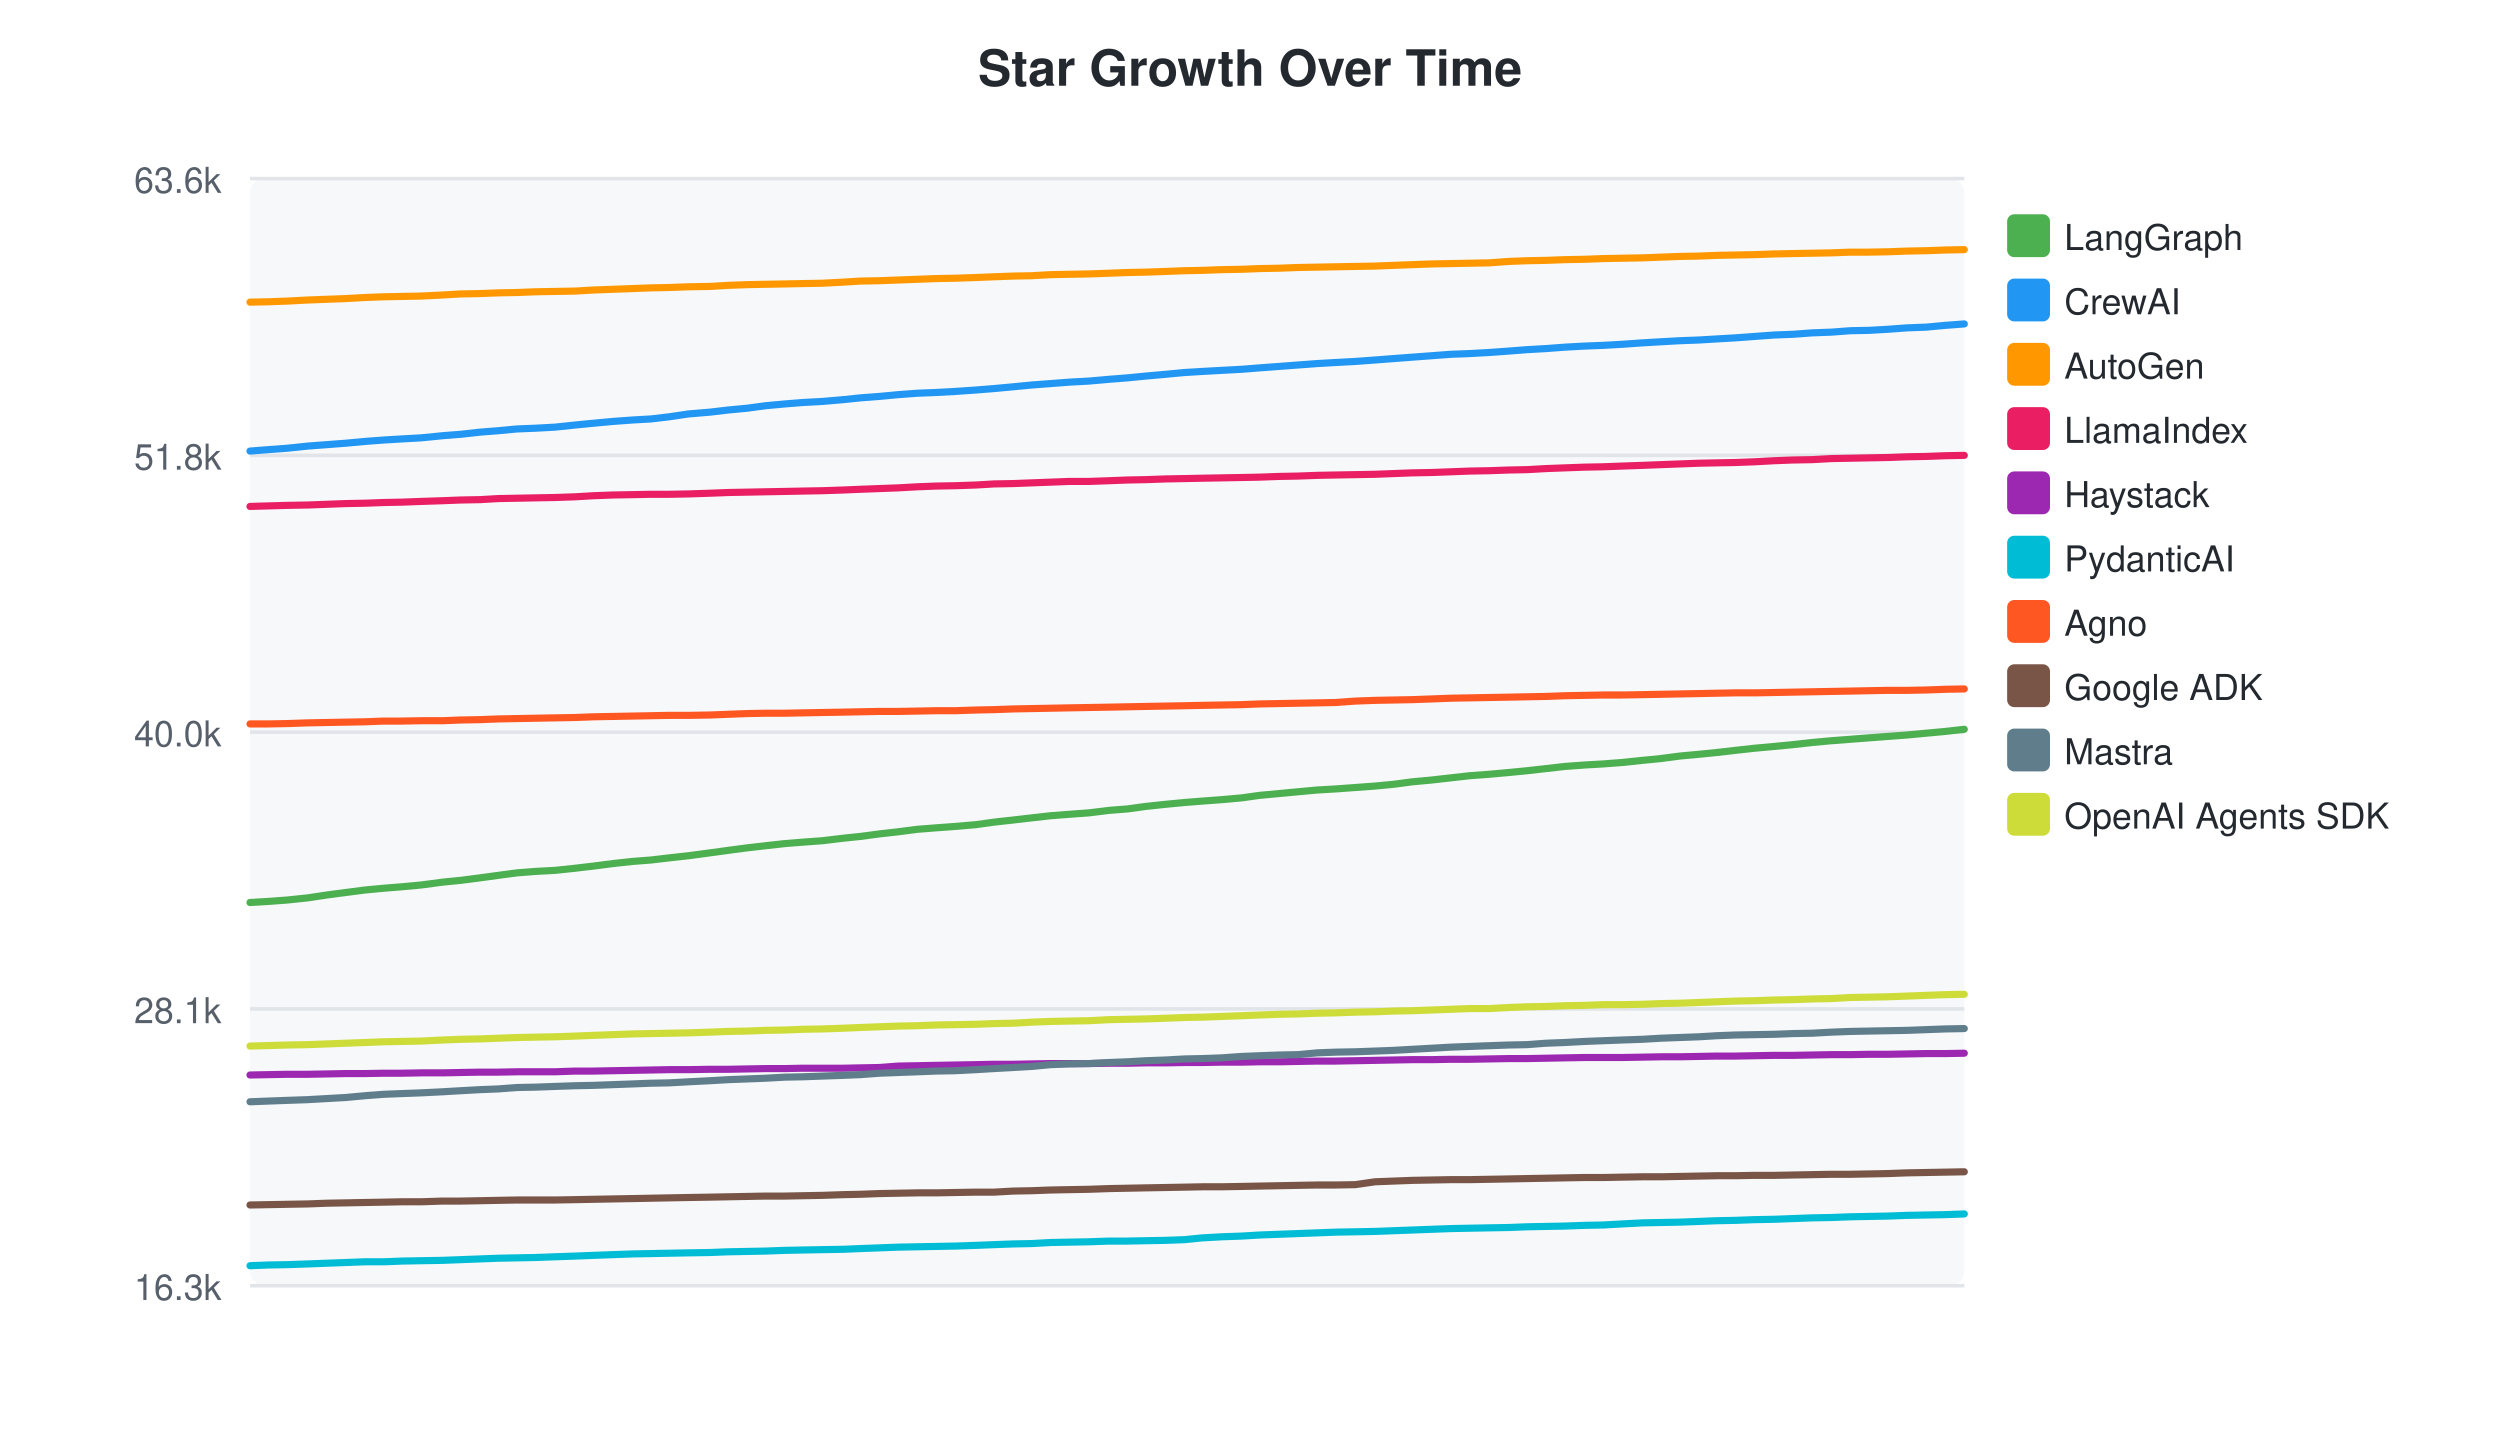
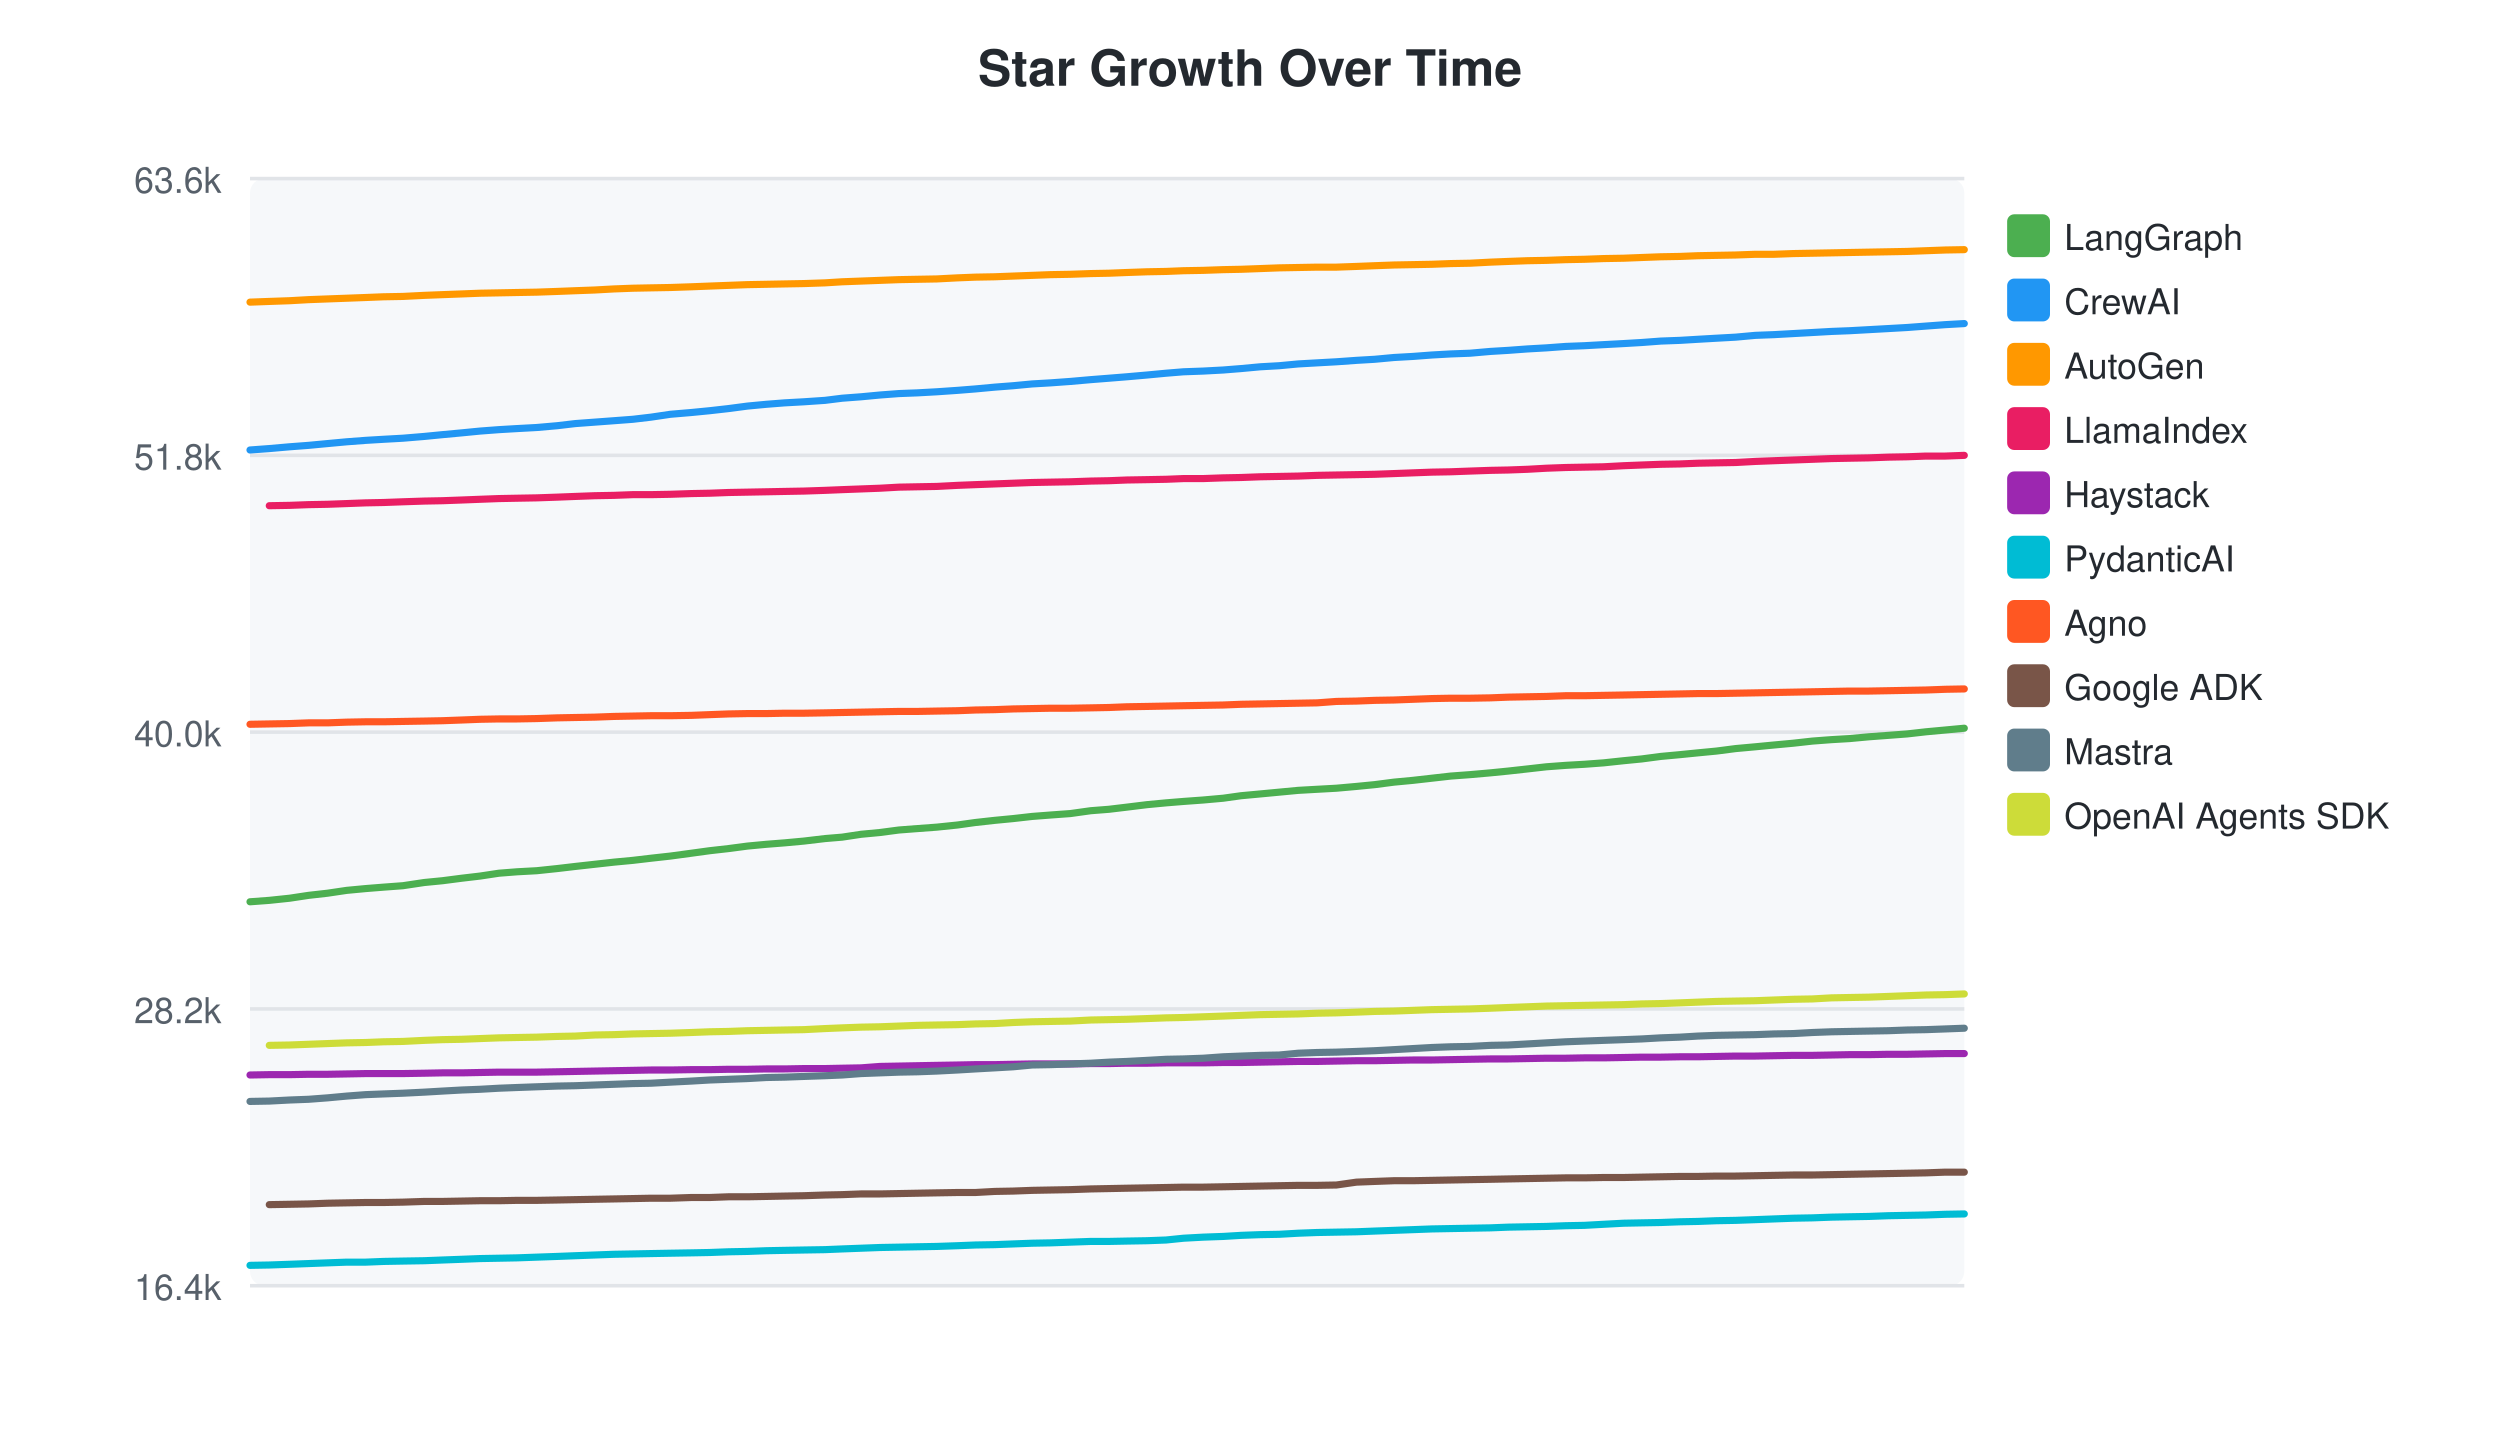
<svg xmlns="http://www.w3.org/2000/svg" width="700" height="400">
  <style>text { font-family: -apple-system, BlinkMacSystemFont, "Segoe UI", Helvetica, Arial, sans-serif; }</style>
  <text x="350" y="24" text-anchor="middle" font-size="14" font-weight="bold" fill="#24292f">Star Growth Over Time</text>
  <rect x="70" y="50" width="480" height="310" fill="#f6f8fa" rx="4" />
  <line x1="70" y1="50.0" x2="550" y2="50.0" stroke="#e1e4e8" stroke-width="1" />
  <text x="62" y="54.0" text-anchor="end" font-size="10" fill="#57606a">63.6k</text>
  <line x1="70" y1="127.5" x2="550" y2="127.5" stroke="#e1e4e8" stroke-width="1" />
  <text x="62" y="131.5" text-anchor="end" font-size="10" fill="#57606a">51.8k</text>
  <line x1="70" y1="205.0" x2="550" y2="205.0" stroke="#e1e4e8" stroke-width="1" />
  <text x="62" y="209.0" text-anchor="end" font-size="10" fill="#57606a">40.0k</text>
  <line x1="70" y1="282.5" x2="550" y2="282.5" stroke="#e1e4e8" stroke-width="1" />
-   <text x="62" y="286.5" text-anchor="end" font-size="10" fill="#57606a">28.1k</text>
+   <text x="62" y="286.5" text-anchor="end" font-size="10" fill="#57606a">28.2k</text>
  <line x1="70" y1="360.0" x2="550" y2="360.0" stroke="#e1e4e8" stroke-width="1" />
-   <text x="62" y="364.0" text-anchor="end" font-size="10" fill="#57606a">16.3k</text>
-   <path d="M70.0,252.7 L75.1,252.4 L80.5,252.0 L86.2,251.4 L91.5,250.6 L96.8,249.9 L102.2,249.2 L107.5,248.7 L112.5,248.3 L117.9,247.8 L123.9,247.0 L129.0,246.5 L134.4,245.8 L139.5,245.1 L144.8,244.4 L149.9,244.0 L155.4,243.7 L161.1,243.1 L166.2,242.5 L171.6,241.8 L177.1,241.2 L182.3,240.8 L187.4,240.2 L192.8,239.6 L198.8,238.8 L203.9,238.1 L209.2,237.4 L214.4,236.8 L219.8,236.2 L224.8,235.8 L230.3,235.4 L236.1,234.7 L240.9,234.2 L246.2,233.5 L251.5,232.9 L256.9,232.2 L262.0,231.8 L267.5,231.4 L273.3,230.9 L278.3,230.2 L283.7,229.6 L288.9,229.0 L294.2,228.4 L299.4,228.0 L304.9,227.6 L310.6,226.9 L315.7,226.5 L320.8,225.8 L326.4,225.2 L331.7,224.7 L336.7,224.3 L342.1,223.9 L347.7,223.4 L352.7,222.7 L358.1,222.2 L363.4,221.7 L368.8,221.2 L374.0,220.9 L379.5,220.5 L385.0,220.1 L390.2,219.6 L395.5,218.9 L400.9,218.4 L406.2,217.8 L411.5,217.2 L416.9,216.8 L422.5,216.3 L427.6,215.8 L432.9,215.2 L438.2,214.6 L443.7,214.2 L448.9,213.9 L454.2,213.5 L459.9,212.9 L465.0,212.4 L470.3,211.7 L475.7,211.2 L480.7,210.7 L485.9,210.1 L491.3,209.5 L496.8,209.0 L502.0,208.5 L507.4,207.9 L512.8,207.4 L518.1,207.0 L523.3,206.6 L528.6,206.2 L534.0,205.8 L539.3,205.3 L544.7,204.8 L550.0,204.2" fill="none" stroke="#4CAF50" stroke-width="2" stroke-linecap="round" />
+   <text x="62" y="364.0" text-anchor="end" font-size="10" fill="#57606a">16.4k</text>
+   <path d="M70.0,252.5 L75.4,252.1 L81.1,251.5 L86.4,250.7 L91.7,250.1 L97.1,249.3 L102.4,248.8 L107.4,248.4 L112.8,248.0 L118.8,247.1 L123.9,246.6 L129.3,245.9 L134.4,245.3 L139.7,244.5 L144.8,244.1 L150.3,243.8 L156.0,243.2 L161.1,242.6 L166.5,242.0 L171.9,241.4 L177.2,240.9 L182.3,240.3 L187.7,239.7 L193.6,238.9 L198.7,238.2 L204.0,237.6 L209.3,236.9 L214.6,236.4 L219.7,236.0 L225.1,235.5 L231.0,234.8 L235.8,234.4 L241.1,233.6 L246.4,233.1 L251.7,232.4 L256.9,232.0 L262.3,231.6 L268.1,231.0 L273.1,230.3 L278.5,229.7 L283.7,229.2 L289.0,228.6 L294.2,228.2 L299.7,227.8 L305.4,227.0 L310.5,226.6 L315.5,226.0 L321.2,225.3 L326.5,224.8 L331.4,224.4 L336.9,224.0 L342.5,223.5 L347.5,222.8 L352.9,222.3 L358.2,221.8 L363.5,221.3 L368.8,221.0 L374.2,220.7 L379.8,220.2 L384.9,219.7 L390.3,219.0 L395.6,218.5 L400.9,217.9 L406.2,217.3 L411.6,216.9 L417.3,216.4 L422.3,215.9 L427.7,215.3 L433.0,214.7 L438.4,214.3 L443.6,214.0 L449.0,213.6 L454.6,213.0 L459.7,212.5 L465.0,211.8 L470.4,211.3 L475.4,210.8 L480.6,210.3 L486.0,209.6 L491.5,209.1 L496.7,208.6 L502.1,208.1 L507.5,207.5 L512.8,207.1 L517.9,206.8 L523.3,206.3 L528.7,205.9 L534.0,205.5 L539.3,204.9 L544.7,204.4 L550.0,203.9" fill="none" stroke="#4CAF50" stroke-width="2" stroke-linecap="round" />
  <rect x="562" y="60" width="12" height="12" rx="2" fill="#4CAF50" />
  <text x="578" y="70" font-size="10" fill="#24292f">LangGraph</text>
-   <path d="M70.0,126.3 L75.1,125.9 L80.5,125.5 L86.2,124.9 L91.5,124.5 L96.8,124.1 L102.2,123.6 L107.5,123.2 L112.5,122.9 L117.9,122.6 L123.9,122.0 L129.0,121.6 L134.4,121.0 L139.5,120.6 L144.8,120.1 L149.9,119.9 L155.4,119.6 L161.1,119.0 L166.2,118.5 L171.6,118.0 L177.1,117.6 L182.3,117.3 L187.4,116.7 L192.8,115.9 L198.8,115.4 L203.9,114.8 L209.2,114.3 L214.4,113.6 L219.8,113.1 L224.8,112.7 L230.3,112.4 L236.1,111.9 L240.9,111.4 L246.2,111.0 L251.5,110.5 L256.9,110.1 L262.0,109.9 L267.5,109.6 L273.3,109.2 L278.3,108.8 L283.7,108.3 L288.9,107.8 L294.2,107.4 L299.4,107.0 L304.9,106.7 L310.6,106.2 L315.7,105.8 L320.8,105.3 L326.4,104.8 L331.7,104.3 L336.7,104.0 L342.1,103.7 L347.7,103.4 L352.7,103.0 L358.1,102.6 L363.4,102.2 L368.8,101.8 L374.0,101.5 L379.5,101.2 L385.0,100.8 L390.2,100.4 L395.5,100.0 L400.9,99.6 L406.2,99.2 L411.5,99.0 L416.9,98.7 L422.5,98.3 L427.6,97.9 L432.9,97.6 L438.2,97.2 L443.7,96.9 L448.9,96.7 L454.2,96.4 L459.9,96.0 L465.0,95.7 L470.3,95.4 L475.7,95.2 L480.7,94.9 L485.9,94.6 L491.3,94.2 L496.8,93.8 L502.0,93.6 L507.4,93.2 L512.8,93.0 L518.1,92.6 L523.3,92.5 L528.6,92.2 L534.0,91.8 L539.3,91.6 L544.7,91.1 L550.0,90.7" fill="none" stroke="#2196F3" stroke-width="2" stroke-linecap="round" />
+   <path d="M70.0,126.0 L75.4,125.6 L81.1,125.1 L86.4,124.7 L91.7,124.2 L97.1,123.7 L102.4,123.3 L107.4,123.0 L112.8,122.7 L118.8,122.2 L123.9,121.7 L129.3,121.2 L134.4,120.7 L139.7,120.3 L144.8,120.0 L150.3,119.7 L156.0,119.2 L161.1,118.6 L166.5,118.2 L171.9,117.8 L177.2,117.4 L182.3,116.8 L187.7,116.0 L193.6,115.5 L198.7,115.0 L204.0,114.4 L209.3,113.7 L214.6,113.2 L219.7,112.8 L225.1,112.5 L231.0,112.1 L235.8,111.5 L241.1,111.1 L246.4,110.6 L251.7,110.2 L256.9,110.0 L262.3,109.7 L268.1,109.3 L273.1,108.9 L278.5,108.4 L283.7,108.0 L289.0,107.5 L294.2,107.2 L299.7,106.8 L305.4,106.3 L310.5,105.9 L315.5,105.5 L321.2,105.0 L326.5,104.5 L331.4,104.1 L336.9,103.9 L342.5,103.6 L347.5,103.2 L352.9,102.7 L358.2,102.4 L363.5,101.9 L368.8,101.6 L374.2,101.3 L379.8,100.9 L384.9,100.6 L390.3,100.1 L395.6,99.8 L400.9,99.4 L406.2,99.1 L411.6,98.9 L417.3,98.4 L422.3,98.1 L427.7,97.7 L433.0,97.4 L438.4,97.0 L443.6,96.8 L449.0,96.5 L454.6,96.2 L459.7,95.9 L465.0,95.5 L470.4,95.3 L475.4,95.0 L480.6,94.7 L486.0,94.4 L491.5,93.9 L496.7,93.7 L502.1,93.4 L507.5,93.1 L512.8,92.8 L517.9,92.6 L523.3,92.3 L528.7,92.0 L534.0,91.7 L539.3,91.3 L544.7,90.9 L550.0,90.6" fill="none" stroke="#2196F3" stroke-width="2" stroke-linecap="round" />
  <rect x="562" y="78" width="12" height="12" rx="2" fill="#2196F3" />
  <text x="578" y="88" font-size="10" fill="#24292f">CrewAI</text>
-   <path d="M70.0,84.6 L75.1,84.5 L80.5,84.3 L86.2,84.0 L91.5,83.8 L96.8,83.6 L102.2,83.3 L107.5,83.1 L112.5,83.0 L117.9,82.9 L123.9,82.6 L129.0,82.3 L134.4,82.2 L139.5,82.0 L144.8,81.9 L149.9,81.7 L155.4,81.6 L161.1,81.5 L166.2,81.2 L171.6,81.0 L177.1,80.8 L182.3,80.6 L187.4,80.5 L192.8,80.3 L198.8,80.2 L203.9,79.9 L209.2,79.7 L214.4,79.6 L219.8,79.5 L224.8,79.4 L230.3,79.3 L236.1,79.0 L240.9,78.7 L246.2,78.6 L251.5,78.4 L256.9,78.2 L262.0,78.0 L267.5,77.9 L273.3,77.7 L278.3,77.5 L283.7,77.3 L288.9,77.2 L294.2,76.9 L299.4,76.8 L304.9,76.7 L310.6,76.5 L315.7,76.3 L320.8,76.2 L326.4,76.0 L331.7,75.8 L336.7,75.7 L342.1,75.5 L347.7,75.4 L352.7,75.2 L358.1,75.1 L363.4,74.9 L368.8,74.8 L374.0,74.7 L379.5,74.6 L385.0,74.5 L390.2,74.3 L395.5,74.1 L400.9,73.9 L406.2,73.8 L411.5,73.7 L416.9,73.6 L422.5,73.2 L427.6,73.0 L432.9,72.9 L438.2,72.7 L443.7,72.6 L448.9,72.4 L454.2,72.3 L459.9,72.2 L465.0,72.0 L470.3,71.8 L475.7,71.7 L480.7,71.5 L485.9,71.4 L491.3,71.3 L496.8,71.1 L502.0,71.0 L507.4,70.9 L512.8,70.8 L518.1,70.6 L523.3,70.6 L528.6,70.5 L534.0,70.3 L539.3,70.2 L544.7,70.0 L550.0,69.9" fill="none" stroke="#FF9800" stroke-width="2" stroke-linecap="round" />
+   <path d="M70.0,84.6 L75.4,84.4 L81.1,84.2 L86.4,83.9 L91.7,83.7 L97.1,83.5 L102.4,83.3 L107.4,83.1 L112.8,83.0 L118.8,82.7 L123.9,82.5 L129.3,82.3 L134.4,82.1 L139.7,82.0 L144.8,81.9 L150.3,81.8 L156.0,81.6 L161.1,81.4 L166.5,81.2 L171.9,80.9 L177.2,80.7 L182.3,80.6 L187.7,80.5 L193.6,80.3 L198.7,80.1 L204.0,79.9 L209.3,79.7 L214.6,79.6 L219.7,79.5 L225.1,79.4 L231.0,79.2 L235.8,78.9 L241.1,78.7 L246.4,78.5 L251.7,78.3 L256.9,78.2 L262.3,78.1 L268.1,77.8 L273.1,77.6 L278.5,77.5 L283.7,77.3 L289.0,77.1 L294.2,76.9 L299.7,76.8 L305.4,76.6 L310.5,76.5 L315.5,76.3 L321.2,76.1 L326.5,76.0 L331.4,75.8 L336.9,75.7 L342.5,75.5 L347.5,75.4 L352.9,75.2 L358.2,75.0 L363.5,74.9 L368.8,74.8 L374.2,74.8 L379.8,74.6 L384.9,74.4 L390.3,74.2 L395.6,74.1 L400.9,74.0 L406.2,73.8 L411.6,73.7 L417.3,73.4 L422.3,73.2 L427.7,73.0 L433.0,72.9 L438.4,72.7 L443.6,72.6 L449.0,72.4 L454.6,72.3 L459.7,72.1 L465.0,71.9 L470.4,71.8 L475.4,71.6 L480.6,71.5 L486.0,71.4 L491.5,71.2 L496.7,71.2 L502.1,71.0 L507.5,70.9 L512.8,70.8 L517.9,70.7 L523.3,70.6 L528.7,70.5 L534.0,70.4 L539.3,70.2 L544.7,70.0 L550.0,69.9" fill="none" stroke="#FF9800" stroke-width="2" stroke-linecap="round" />
  <rect x="562" y="96" width="12" height="12" rx="2" fill="#FF9800" />
  <text x="578" y="106" font-size="10" fill="#24292f">AutoGen</text>
-   <path d="M70.0,141.8 L80.5,141.5 L86.2,141.4 L91.5,141.2 L96.8,141.0 L102.2,140.9 L107.5,140.7 L112.5,140.6 L117.9,140.4 L123.9,140.2 L129.0,140.0 L134.4,139.9 L139.5,139.6 L144.8,139.5 L149.9,139.4 L155.4,139.3 L161.1,139.1 L166.2,138.8 L171.6,138.6 L177.1,138.5 L182.3,138.4 L187.4,138.4 L192.8,138.3 L198.8,138.1 L203.9,137.9 L209.2,137.8 L214.4,137.7 L219.8,137.6 L224.8,137.5 L230.3,137.4 L236.1,137.2 L240.9,137.0 L246.2,136.8 L251.5,136.6 L256.9,136.3 L262.0,136.1 L267.5,136.0 L273.3,135.8 L278.3,135.5 L283.7,135.4 L288.9,135.2 L294.2,135.0 L299.4,134.8 L304.9,134.8 L310.6,134.6 L315.7,134.4 L320.8,134.3 L326.4,134.1 L331.7,134.0 L336.7,133.9 L342.1,133.8 L347.7,133.7 L352.7,133.6 L358.1,133.4 L363.4,133.3 L368.8,133.1 L374.0,133.0 L379.5,132.9 L385.0,132.8 L390.2,132.6 L395.5,132.4 L400.9,132.3 L406.2,132.1 L411.5,131.9 L416.9,131.8 L422.5,131.6 L427.6,131.5 L432.9,131.2 L438.2,131.0 L443.7,130.8 L448.9,130.7 L454.2,130.5 L459.9,130.3 L465.0,130.1 L470.3,129.9 L475.7,129.7 L480.7,129.6 L485.9,129.5 L491.3,129.3 L496.8,129.0 L502.0,128.8 L507.4,128.7 L512.8,128.4 L518.1,128.3 L523.3,128.2 L528.6,128.1 L534.0,127.9 L539.3,127.8 L544.7,127.6 L550.0,127.5" fill="none" stroke="#E91E63" stroke-width="2" stroke-linecap="round" />
+   <path d="M75.4,141.6 L81.1,141.5 L86.4,141.3 L91.7,141.2 L97.1,141.0 L102.4,140.8 L107.4,140.7 L112.8,140.5 L118.8,140.3 L123.9,140.2 L129.3,140.0 L134.4,139.8 L139.7,139.6 L144.8,139.5 L150.3,139.4 L156.0,139.2 L161.1,139.0 L166.5,138.8 L171.9,138.7 L177.2,138.5 L182.3,138.5 L187.7,138.4 L193.6,138.2 L198.7,138.1 L204.0,137.9 L209.3,137.8 L214.6,137.7 L219.7,137.6 L225.1,137.5 L231.0,137.3 L235.8,137.1 L241.1,136.9 L246.4,136.7 L251.7,136.4 L256.9,136.3 L262.3,136.2 L268.1,135.9 L273.1,135.7 L278.5,135.5 L283.7,135.3 L289.0,135.1 L294.2,135.0 L299.7,134.9 L305.4,134.7 L310.5,134.6 L315.5,134.4 L321.2,134.3 L326.5,134.2 L331.4,134.0 L336.9,134.0 L342.5,133.8 L347.5,133.7 L352.9,133.5 L358.2,133.4 L363.5,133.3 L368.8,133.1 L374.2,133.0 L379.8,132.9 L384.9,132.8 L390.3,132.6 L395.6,132.4 L400.9,132.2 L406.2,132.1 L411.6,131.9 L417.3,131.7 L422.3,131.6 L427.7,131.4 L433.0,131.1 L438.4,130.9 L443.6,130.8 L449.0,130.7 L454.6,130.4 L459.7,130.2 L465.0,130.0 L470.4,129.9 L475.4,129.7 L480.6,129.6 L486.0,129.5 L491.5,129.2 L496.7,129.0 L502.1,128.8 L507.5,128.6 L512.8,128.4 L517.9,128.3 L523.3,128.2 L528.7,128.0 L534.0,127.9 L539.3,127.7 L544.7,127.7 L550.0,127.5" fill="none" stroke="#E91E63" stroke-width="2" stroke-linecap="round" />
  <rect x="562" y="114" width="12" height="12" rx="2" fill="#E91E63" />
  <text x="578" y="124" font-size="10" fill="#24292f">LlamaIndex</text>
-   <path d="M70.0,301.0 L75.1,300.9 L80.5,300.8 L86.2,300.8 L91.5,300.7 L96.8,300.6 L102.2,300.6 L107.5,300.5 L112.5,300.5 L117.9,300.4 L123.9,300.4 L129.0,300.3 L134.4,300.2 L139.5,300.2 L144.8,300.1 L149.9,300.1 L155.4,300.1 L161.1,299.9 L166.2,299.9 L171.6,299.8 L177.1,299.7 L182.3,299.6 L187.4,299.5 L192.8,299.5 L198.8,299.4 L203.9,299.4 L209.2,299.3 L214.4,299.2 L219.8,299.2 L224.8,299.1 L230.3,299.1 L236.1,299.1 L240.9,299.0 L246.2,298.9 L251.5,298.5 L256.9,298.4 L262.0,298.3 L267.5,298.2 L273.3,298.1 L278.3,298.0 L283.7,298.0 L288.9,297.9 L294.2,297.8 L299.4,297.8 L304.9,297.8 L310.6,297.7 L315.7,297.7 L320.8,297.6 L326.4,297.6 L331.7,297.5 L336.7,297.5 L342.1,297.4 L347.7,297.4 L352.7,297.3 L358.1,297.3 L363.4,297.2 L368.8,297.1 L374.0,297.1 L379.5,297.0 L385.0,296.9 L390.2,296.8 L395.5,296.7 L400.9,296.7 L406.2,296.6 L411.5,296.6 L416.9,296.5 L422.5,296.4 L427.6,296.4 L432.9,296.3 L438.2,296.2 L443.7,296.1 L448.9,296.1 L454.2,296.1 L459.9,296.0 L465.0,295.9 L470.3,295.9 L475.7,295.8 L480.7,295.7 L485.9,295.7 L491.3,295.6 L496.8,295.5 L502.0,295.5 L507.4,295.4 L512.8,295.3 L518.1,295.3 L523.3,295.2 L528.6,295.2 L534.0,295.1 L539.3,295.0 L544.7,295.0 L550.0,294.9" fill="none" stroke="#9C27B0" stroke-width="2" stroke-linecap="round" />
+   <path d="M70.0,301.0 L75.4,300.9 L81.1,300.9 L86.4,300.8 L91.7,300.8 L97.1,300.7 L102.4,300.6 L107.4,300.6 L112.8,300.6 L118.8,300.5 L123.9,300.4 L129.3,300.4 L134.4,300.3 L139.7,300.2 L144.8,300.2 L150.3,300.2 L156.0,300.1 L161.1,300.0 L166.5,299.9 L171.9,299.8 L177.2,299.7 L182.3,299.6 L187.7,299.6 L193.6,299.5 L198.7,299.5 L204.0,299.4 L209.3,299.4 L214.6,299.3 L219.7,299.3 L225.1,299.2 L231.0,299.2 L235.8,299.1 L241.1,299.0 L246.4,298.6 L251.7,298.5 L256.9,298.4 L262.3,298.3 L268.1,298.2 L273.1,298.1 L278.5,298.1 L283.7,298.0 L289.0,297.9 L294.2,297.9 L299.7,297.9 L305.4,297.8 L310.5,297.8 L315.5,297.7 L321.2,297.7 L326.5,297.6 L331.4,297.6 L336.9,297.6 L342.5,297.5 L347.5,297.5 L352.9,297.4 L358.2,297.3 L363.5,297.2 L368.8,297.2 L374.2,297.1 L379.8,297.0 L384.9,297.0 L390.3,296.9 L395.6,296.8 L400.9,296.8 L406.2,296.7 L411.6,296.6 L417.3,296.5 L422.3,296.5 L427.7,296.4 L433.0,296.3 L438.4,296.3 L443.6,296.2 L449.0,296.2 L454.6,296.1 L459.7,296.0 L465.0,296.0 L470.4,295.9 L475.4,295.9 L480.6,295.8 L486.0,295.7 L491.5,295.7 L496.7,295.6 L502.1,295.5 L507.5,295.5 L512.8,295.4 L517.9,295.3 L523.3,295.3 L528.7,295.2 L534.0,295.2 L539.3,295.1 L544.7,295.0 L550.0,295.0" fill="none" stroke="#9C27B0" stroke-width="2" stroke-linecap="round" />
  <rect x="562" y="132" width="12" height="12" rx="2" fill="#9C27B0" />
  <text x="578" y="142" font-size="10" fill="#24292f">Haystack</text>
-   <path d="M70.0,354.4 L75.1,354.2 L80.5,354.1 L86.2,353.9 L91.5,353.7 L96.8,353.5 L102.2,353.3 L107.5,353.3 L112.5,353.1 L117.9,353.0 L123.9,352.9 L129.0,352.7 L134.4,352.5 L139.5,352.3 L144.8,352.2 L149.9,352.1 L155.4,351.9 L161.1,351.7 L166.2,351.5 L171.6,351.3 L177.1,351.1 L182.3,351.0 L187.4,350.9 L192.8,350.8 L198.8,350.7 L203.9,350.5 L209.2,350.4 L214.4,350.3 L219.8,350.1 L224.8,350.0 L230.3,349.9 L236.1,349.8 L240.9,349.6 L246.2,349.4 L251.5,349.2 L256.9,349.1 L262.0,349.0 L267.5,348.9 L273.3,348.7 L278.3,348.5 L283.7,348.3 L288.9,348.2 L294.2,347.9 L299.4,347.8 L304.9,347.7 L310.6,347.5 L315.7,347.5 L320.8,347.4 L326.4,347.3 L331.7,347.1 L336.7,346.6 L342.1,346.3 L347.7,346.1 L352.7,345.8 L358.1,345.6 L363.4,345.4 L368.8,345.2 L374.0,345.0 L379.5,344.9 L385.0,344.8 L390.2,344.6 L395.5,344.4 L400.9,344.2 L406.2,344.0 L411.5,343.9 L416.9,343.8 L422.5,343.7 L427.6,343.5 L432.9,343.4 L438.2,343.3 L443.7,343.1 L448.9,343.0 L454.2,342.7 L459.9,342.4 L465.0,342.3 L470.3,342.2 L475.7,342.0 L480.7,341.8 L485.9,341.7 L491.3,341.5 L496.8,341.4 L502.0,341.2 L507.4,341.0 L512.8,340.9 L518.1,340.7 L523.3,340.6 L528.6,340.5 L534.0,340.3 L539.3,340.2 L544.7,340.1 L550.0,339.9" fill="none" stroke="#00BCD4" stroke-width="2" stroke-linecap="round" />
+   <path d="M70.0,354.3 L75.4,354.2 L81.1,354.0 L86.4,353.8 L91.7,353.6 L97.1,353.4 L102.4,353.4 L107.4,353.2 L112.8,353.1 L118.8,353.0 L123.9,352.8 L129.3,352.6 L134.4,352.4 L139.7,352.3 L144.8,352.2 L150.3,352.0 L156.0,351.8 L161.1,351.6 L166.5,351.4 L171.9,351.2 L177.2,351.1 L182.3,351.0 L187.7,350.9 L193.6,350.8 L198.7,350.7 L204.0,350.5 L209.3,350.4 L214.6,350.2 L219.7,350.1 L225.1,350.0 L231.0,349.9 L235.8,349.7 L241.1,349.5 L246.4,349.3 L251.7,349.2 L256.9,349.1 L262.3,349.0 L268.1,348.8 L273.1,348.6 L278.5,348.5 L283.7,348.3 L289.0,348.1 L294.2,348.0 L299.7,347.8 L305.4,347.6 L310.5,347.6 L315.5,347.5 L321.2,347.4 L326.5,347.2 L331.4,346.7 L336.9,346.4 L342.5,346.2 L347.5,345.9 L352.9,345.7 L358.2,345.6 L363.5,345.3 L368.8,345.1 L374.2,345.0 L379.8,344.9 L384.9,344.7 L390.3,344.5 L395.6,344.3 L400.9,344.1 L406.2,344.0 L411.6,343.9 L417.3,343.8 L422.3,343.6 L427.7,343.5 L433.0,343.4 L438.4,343.2 L443.6,343.1 L449.0,342.8 L454.6,342.5 L459.7,342.4 L465.0,342.3 L470.4,342.1 L475.4,342.0 L480.6,341.8 L486.0,341.7 L491.5,341.5 L496.7,341.3 L502.1,341.1 L507.5,341.0 L512.8,340.8 L517.9,340.7 L523.3,340.6 L528.7,340.4 L534.0,340.3 L539.3,340.2 L544.7,340.0 L550.0,339.9" fill="none" stroke="#00BCD4" stroke-width="2" stroke-linecap="round" />
  <rect x="562" y="150" width="12" height="12" rx="2" fill="#00BCD4" />
  <text x="578" y="160" font-size="10" fill="#24292f">PydanticAI</text>
-   <path d="M70.0,202.7 L75.1,202.7 L80.5,202.6 L86.2,202.4 L91.5,202.3 L96.8,202.2 L102.2,202.1 L107.5,201.9 L112.5,201.9 L117.9,201.8 L123.9,201.8 L129.0,201.6 L134.4,201.5 L139.5,201.3 L144.8,201.2 L149.9,201.1 L155.4,201.0 L161.1,200.9 L166.2,200.7 L171.6,200.6 L177.1,200.5 L182.3,200.4 L187.4,200.3 L192.8,200.3 L198.8,200.2 L203.9,200.0 L209.2,199.8 L214.4,199.7 L219.8,199.7 L224.8,199.6 L230.3,199.5 L236.1,199.4 L240.9,199.3 L246.2,199.2 L251.5,199.2 L256.9,199.1 L262.0,199.0 L267.5,199.0 L273.3,198.8 L278.3,198.7 L283.7,198.5 L288.9,198.4 L294.2,198.3 L299.4,198.2 L304.9,198.1 L310.6,198.0 L315.7,197.9 L320.8,197.8 L326.4,197.7 L331.7,197.6 L336.7,197.5 L342.1,197.4 L347.7,197.3 L352.7,197.1 L358.1,197.0 L363.4,196.9 L368.8,196.8 L374.0,196.7 L379.5,196.3 L385.0,196.1 L390.2,196.0 L395.5,195.9 L400.9,195.7 L406.2,195.5 L411.5,195.4 L416.9,195.3 L422.5,195.2 L427.6,195.1 L432.9,195.0 L438.2,194.8 L443.7,194.7 L448.9,194.6 L454.2,194.6 L459.9,194.5 L465.0,194.4 L470.3,194.3 L475.7,194.2 L480.7,194.1 L485.9,194.0 L491.3,194.0 L496.8,193.9 L502.0,193.8 L507.4,193.7 L512.8,193.6 L518.1,193.5 L523.3,193.4 L528.6,193.3 L534.0,193.3 L539.3,193.2 L544.7,193.0 L550.0,192.9" fill="none" stroke="#FF5722" stroke-width="2" stroke-linecap="round" />
+   <path d="M70.0,202.8 L75.4,202.7 L81.1,202.6 L86.4,202.4 L91.7,202.4 L97.1,202.2 L102.4,202.1 L107.4,202.1 L112.8,202.0 L118.8,201.9 L123.9,201.8 L129.3,201.6 L134.4,201.4 L139.7,201.3 L144.8,201.3 L150.3,201.2 L156.0,201.0 L161.1,200.9 L166.5,200.8 L171.9,200.6 L177.2,200.5 L182.3,200.4 L187.7,200.4 L193.6,200.3 L198.7,200.1 L204.0,199.9 L209.3,199.8 L214.6,199.8 L219.7,199.7 L225.1,199.7 L231.0,199.6 L235.8,199.5 L241.1,199.4 L246.4,199.3 L251.7,199.2 L256.9,199.2 L262.3,199.1 L268.1,199.0 L273.1,198.8 L278.5,198.7 L283.7,198.5 L289.0,198.4 L294.2,198.3 L299.7,198.3 L305.4,198.2 L310.5,198.1 L315.5,197.9 L321.2,197.8 L326.5,197.7 L331.4,197.6 L336.9,197.5 L342.5,197.4 L347.5,197.2 L352.9,197.1 L358.2,197.0 L363.5,196.9 L368.8,196.8 L374.2,196.4 L379.8,196.3 L384.9,196.1 L390.3,196.0 L395.6,195.8 L400.9,195.6 L406.2,195.5 L411.6,195.5 L417.3,195.4 L422.3,195.2 L427.7,195.1 L433.0,195.0 L438.4,194.8 L443.6,194.8 L449.0,194.7 L454.6,194.6 L459.7,194.5 L465.0,194.4 L470.4,194.3 L475.4,194.2 L480.6,194.2 L486.0,194.1 L491.5,194.0 L496.7,193.9 L502.1,193.8 L507.5,193.7 L512.8,193.6 L517.9,193.5 L523.3,193.5 L528.7,193.4 L534.0,193.3 L539.3,193.2 L544.7,193.0 L550.0,192.9" fill="none" stroke="#FF5722" stroke-width="2" stroke-linecap="round" />
  <rect x="562" y="168" width="12" height="12" rx="2" fill="#FF5722" />
  <text x="578" y="178" font-size="10" fill="#24292f">Agno</text>
-   <path d="M70.0,337.4 L80.5,337.2 L86.2,337.1 L91.5,336.9 L96.8,336.8 L102.2,336.7 L107.5,336.6 L112.5,336.5 L117.9,336.5 L123.9,336.3 L129.0,336.3 L134.4,336.2 L139.5,336.1 L144.8,336.0 L149.9,336.0 L155.4,336.0 L161.1,335.9 L166.2,335.8 L171.6,335.7 L177.1,335.6 L182.3,335.5 L187.4,335.4 L192.8,335.3 L198.8,335.2 L203.9,335.1 L209.2,335.0 L214.4,334.9 L219.8,334.9 L224.8,334.8 L230.3,334.7 L236.1,334.5 L240.9,334.4 L246.2,334.2 L251.5,334.1 L256.9,334.0 L262.0,334.0 L267.5,333.9 L273.3,333.8 L278.3,333.8 L283.7,333.5 L288.9,333.4 L294.2,333.2 L299.4,333.1 L304.9,333.0 L310.6,332.8 L315.7,332.7 L320.8,332.6 L326.4,332.5 L331.7,332.4 L336.7,332.3 L342.1,332.3 L347.7,332.2 L352.7,332.1 L358.1,332.0 L363.4,331.9 L368.8,331.8 L374.0,331.8 L379.5,331.7 L385.0,330.9 L390.2,330.7 L395.5,330.5 L400.9,330.4 L406.2,330.3 L411.5,330.3 L416.9,330.2 L422.5,330.1 L427.6,330.0 L432.9,329.9 L438.2,329.8 L443.7,329.7 L448.9,329.7 L454.2,329.6 L459.9,329.5 L465.0,329.5 L470.3,329.4 L475.7,329.3 L480.7,329.2 L485.9,329.2 L491.3,329.1 L496.8,329.1 L502.0,329.0 L507.4,328.9 L512.8,328.8 L518.1,328.8 L523.3,328.7 L528.6,328.6 L534.0,328.4 L539.3,328.3 L544.7,328.2 L550.0,328.1" fill="none" stroke="#795548" stroke-width="2" stroke-linecap="round" />
+   <path d="M75.4,337.3 L81.1,337.2 L86.4,337.1 L91.7,336.9 L97.1,336.8 L102.4,336.7 L107.4,336.7 L112.8,336.6 L118.8,336.4 L123.9,336.4 L129.3,336.3 L134.4,336.2 L139.7,336.2 L144.8,336.1 L150.3,336.1 L156.0,336.0 L161.1,335.9 L166.5,335.8 L171.9,335.7 L177.2,335.6 L182.3,335.5 L187.7,335.5 L193.6,335.3 L198.7,335.3 L204.0,335.1 L209.3,335.1 L214.6,335.0 L219.7,334.9 L225.1,334.8 L231.0,334.6 L235.8,334.5 L241.1,334.3 L246.4,334.3 L251.7,334.2 L256.9,334.1 L262.3,334.0 L268.1,333.9 L273.1,333.9 L278.5,333.6 L283.7,333.5 L289.0,333.3 L294.2,333.2 L299.7,333.1 L305.4,332.9 L310.5,332.8 L315.5,332.7 L321.2,332.6 L326.5,332.5 L331.4,332.4 L336.9,332.4 L342.5,332.3 L347.5,332.2 L352.9,332.1 L358.2,332.0 L363.5,331.9 L368.8,331.9 L374.2,331.8 L379.8,331.0 L384.9,330.8 L390.3,330.6 L395.6,330.6 L400.9,330.5 L406.2,330.4 L411.6,330.3 L417.3,330.2 L422.3,330.1 L427.7,330.0 L433.0,329.9 L438.4,329.8 L443.6,329.8 L449.0,329.7 L454.6,329.7 L459.7,329.6 L465.0,329.5 L470.4,329.4 L475.4,329.4 L480.6,329.3 L486.0,329.3 L491.5,329.2 L496.7,329.1 L502.1,329.0 L507.5,329.0 L512.8,328.9 L517.9,328.8 L523.3,328.7 L528.7,328.6 L534.0,328.5 L539.3,328.4 L544.7,328.2 L550.0,328.2" fill="none" stroke="#795548" stroke-width="2" stroke-linecap="round" />
  <rect x="562" y="186" width="12" height="12" rx="2" fill="#795548" />
  <text x="578" y="196" font-size="10" fill="#24292f">Google ADK</text>
-   <path d="M70.0,308.5 L75.1,308.3 L80.5,308.1 L86.2,307.9 L91.5,307.6 L96.8,307.3 L102.2,306.8 L107.5,306.4 L112.5,306.2 L117.9,306.0 L123.9,305.7 L129.0,305.4 L134.4,305.1 L139.5,304.9 L144.8,304.5 L149.9,304.4 L155.4,304.2 L161.1,304.0 L166.2,303.9 L171.6,303.7 L177.1,303.5 L182.3,303.3 L187.4,303.2 L192.8,302.9 L198.8,302.6 L203.9,302.3 L209.2,302.1 L214.4,301.9 L219.8,301.6 L224.8,301.5 L230.3,301.3 L236.1,301.1 L240.9,300.9 L246.2,300.5 L251.5,300.3 L256.9,300.1 L262.0,299.9 L267.5,299.8 L273.3,299.5 L278.3,299.2 L283.7,298.9 L288.9,298.6 L294.2,298.1 L299.4,297.9 L304.9,297.8 L310.6,297.5 L315.7,297.3 L320.8,297.0 L326.4,296.8 L331.7,296.5 L336.7,296.4 L342.1,296.2 L347.7,295.8 L352.7,295.6 L358.1,295.4 L363.4,295.3 L368.8,294.8 L374.0,294.6 L379.5,294.5 L385.0,294.3 L390.2,294.1 L395.5,293.8 L400.9,293.5 L406.2,293.2 L411.5,293.0 L416.9,292.8 L422.5,292.6 L427.6,292.5 L432.9,292.1 L438.2,291.9 L443.7,291.6 L448.9,291.4 L454.2,291.2 L459.9,291.0 L465.0,290.7 L470.3,290.5 L475.7,290.3 L480.7,290.0 L485.9,289.8 L491.3,289.7 L496.8,289.6 L502.0,289.4 L507.4,289.3 L512.8,289.0 L518.1,288.8 L523.3,288.7 L528.6,288.6 L534.0,288.5 L539.3,288.3 L544.7,288.1 L550.0,288.0" fill="none" stroke="#607D8B" stroke-width="2" stroke-linecap="round" />
+   <path d="M70.0,308.4 L75.4,308.3 L81.1,308.0 L86.4,307.8 L91.7,307.4 L97.1,306.9 L102.4,306.5 L107.4,306.3 L112.8,306.1 L118.8,305.8 L123.9,305.5 L129.3,305.2 L134.4,305.0 L139.7,304.7 L144.8,304.5 L150.3,304.3 L156.0,304.1 L161.1,304.0 L166.5,303.8 L171.9,303.6 L177.2,303.4 L182.3,303.3 L187.7,303.0 L193.6,302.7 L198.7,302.4 L204.0,302.2 L209.3,302.0 L214.6,301.7 L219.7,301.6 L225.1,301.4 L231.0,301.2 L235.8,301.0 L241.1,300.6 L246.4,300.4 L251.7,300.2 L256.9,300.1 L262.3,299.9 L268.1,299.6 L273.1,299.3 L278.5,299.0 L283.7,298.7 L289.0,298.2 L294.2,298.1 L299.7,297.9 L305.4,297.7 L310.5,297.4 L315.5,297.2 L321.2,296.9 L326.5,296.6 L331.4,296.5 L336.9,296.3 L342.5,295.9 L347.5,295.7 L352.9,295.5 L358.2,295.4 L363.5,294.9 L368.8,294.7 L374.2,294.6 L379.8,294.4 L384.9,294.2 L390.3,293.9 L395.6,293.6 L400.9,293.3 L406.2,293.1 L411.6,293.0 L417.3,292.7 L422.3,292.6 L427.7,292.3 L433.0,292.0 L438.4,291.7 L443.6,291.5 L449.0,291.3 L454.6,291.1 L459.7,290.9 L465.0,290.6 L470.4,290.4 L475.4,290.1 L480.6,289.9 L486.0,289.8 L491.5,289.7 L496.7,289.5 L502.1,289.4 L507.5,289.1 L512.8,288.9 L517.9,288.8 L523.3,288.7 L528.7,288.6 L534.0,288.4 L539.3,288.3 L544.7,288.1 L550.0,287.9" fill="none" stroke="#607D8B" stroke-width="2" stroke-linecap="round" />
  <rect x="562" y="204" width="12" height="12" rx="2" fill="#607D8B" />
  <text x="578" y="214" font-size="10" fill="#24292f">Mastra</text>
-   <path d="M70.0,292.9 L80.5,292.6 L86.2,292.5 L91.5,292.3 L96.8,292.1 L102.2,291.9 L107.5,291.7 L112.5,291.6 L117.9,291.5 L123.9,291.2 L129.0,291.0 L134.4,290.9 L139.5,290.7 L144.8,290.5 L149.9,290.4 L155.4,290.3 L161.1,290.1 L166.2,289.9 L171.6,289.7 L177.1,289.5 L182.3,289.4 L187.4,289.3 L192.8,289.2 L198.8,289.0 L203.9,288.8 L209.2,288.7 L214.4,288.5 L219.8,288.4 L224.8,288.2 L230.3,288.1 L236.1,287.9 L240.9,287.7 L246.2,287.5 L251.5,287.3 L256.9,287.2 L262.0,287.0 L267.5,286.9 L273.3,286.8 L278.3,286.6 L283.7,286.5 L288.9,286.2 L294.2,286.0 L299.4,285.9 L304.9,285.8 L310.6,285.5 L315.7,285.4 L320.8,285.3 L326.4,285.1 L331.7,284.9 L336.7,284.8 L342.1,284.6 L347.7,284.4 L352.7,284.2 L358.1,284.0 L363.4,283.9 L368.8,283.7 L374.0,283.6 L379.5,283.4 L385.0,283.3 L390.2,283.1 L395.5,283.0 L400.9,282.8 L406.2,282.6 L411.5,282.4 L416.9,282.4 L422.5,282.1 L427.6,281.9 L432.9,281.8 L438.2,281.6 L443.7,281.5 L448.9,281.3 L454.2,281.3 L459.9,281.2 L465.0,281.0 L470.3,280.9 L475.7,280.7 L480.7,280.5 L485.9,280.3 L491.3,280.2 L496.8,280.0 L502.0,279.9 L507.4,279.7 L512.8,279.6 L518.1,279.3 L523.3,279.2 L528.6,279.1 L534.0,278.9 L539.3,278.7 L544.7,278.5 L550.0,278.4" fill="none" stroke="#CDDC39" stroke-width="2" stroke-linecap="round" />
+   <path d="M75.4,292.7 L81.1,292.6 L86.4,292.4 L91.7,292.2 L97.1,292.0 L102.4,291.9 L107.4,291.7 L112.8,291.6 L118.8,291.3 L123.9,291.1 L129.3,291.0 L134.4,290.8 L139.7,290.6 L144.8,290.5 L150.3,290.4 L156.0,290.2 L161.1,290.1 L166.5,289.8 L171.9,289.7 L177.2,289.5 L182.3,289.4 L187.7,289.3 L193.6,289.1 L198.7,288.9 L204.0,288.8 L209.3,288.6 L214.6,288.5 L219.7,288.4 L225.1,288.3 L231.0,288.0 L235.8,287.8 L241.1,287.6 L246.4,287.5 L251.7,287.3 L256.9,287.1 L262.3,287.0 L268.1,286.9 L273.1,286.7 L278.5,286.6 L283.7,286.3 L289.0,286.1 L294.2,286.0 L299.7,285.9 L305.4,285.6 L310.5,285.5 L315.5,285.4 L321.2,285.2 L326.5,285.0 L331.4,284.9 L336.9,284.7 L342.5,284.5 L347.5,284.3 L352.9,284.1 L358.2,284.0 L363.5,283.9 L368.8,283.7 L374.2,283.6 L379.8,283.4 L384.9,283.2 L390.3,283.1 L395.6,282.9 L400.9,282.7 L406.2,282.6 L411.6,282.5 L417.3,282.3 L422.3,282.1 L427.7,281.9 L433.0,281.7 L438.4,281.6 L443.6,281.5 L449.0,281.4 L454.6,281.3 L459.7,281.1 L465.0,281.0 L470.4,280.8 L475.4,280.6 L480.6,280.4 L486.0,280.3 L491.5,280.2 L496.7,280.0 L502.1,279.8 L507.5,279.7 L512.8,279.4 L517.9,279.3 L523.3,279.2 L528.7,279.0 L534.0,278.8 L539.3,278.6 L544.7,278.5 L550.0,278.3" fill="none" stroke="#CDDC39" stroke-width="2" stroke-linecap="round" />
  <rect x="562" y="222" width="12" height="12" rx="2" fill="#CDDC39" />
  <text x="578" y="232" font-size="10" fill="#24292f">OpenAI Agents SDK</text>
</svg>
